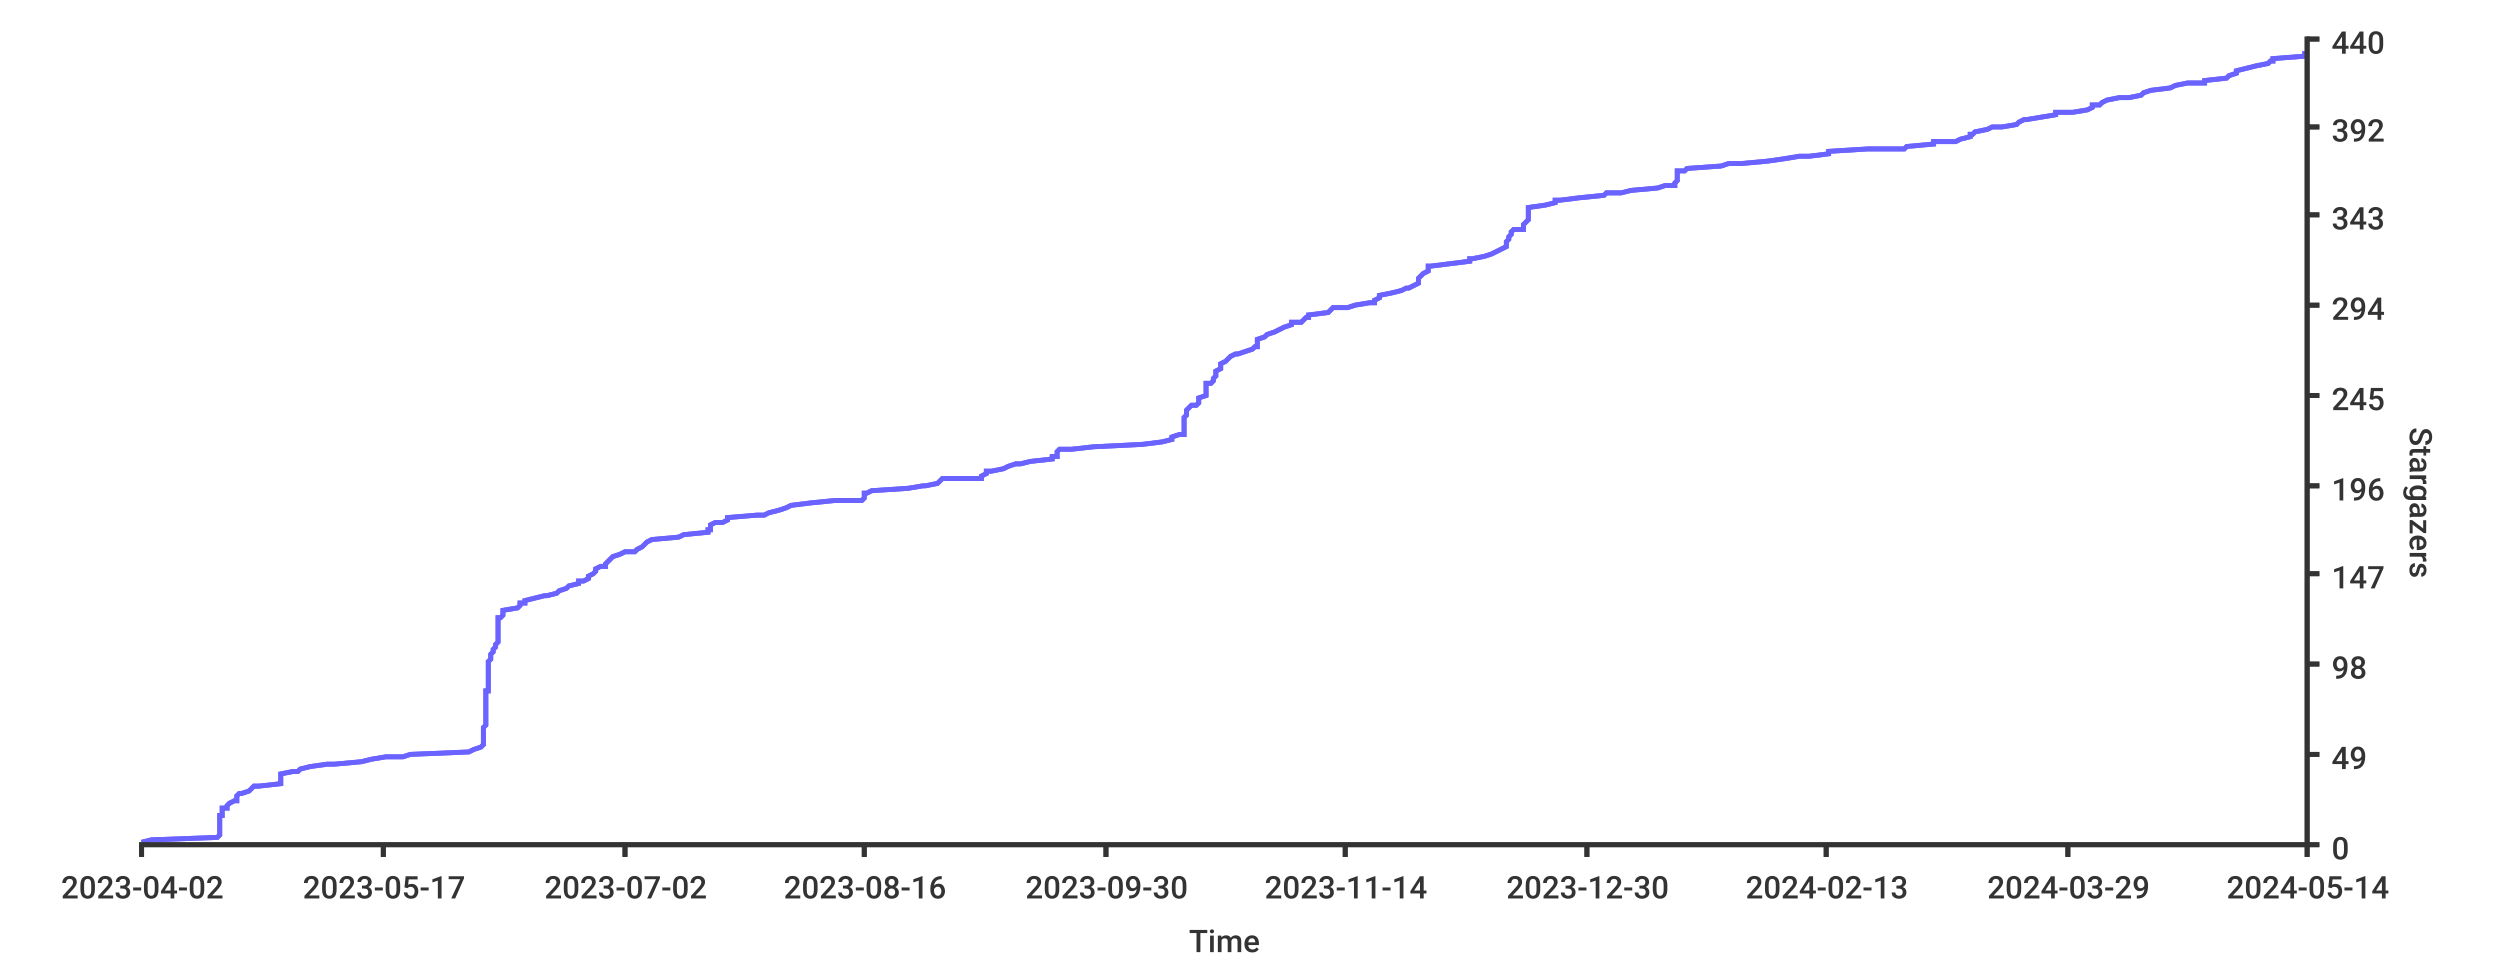
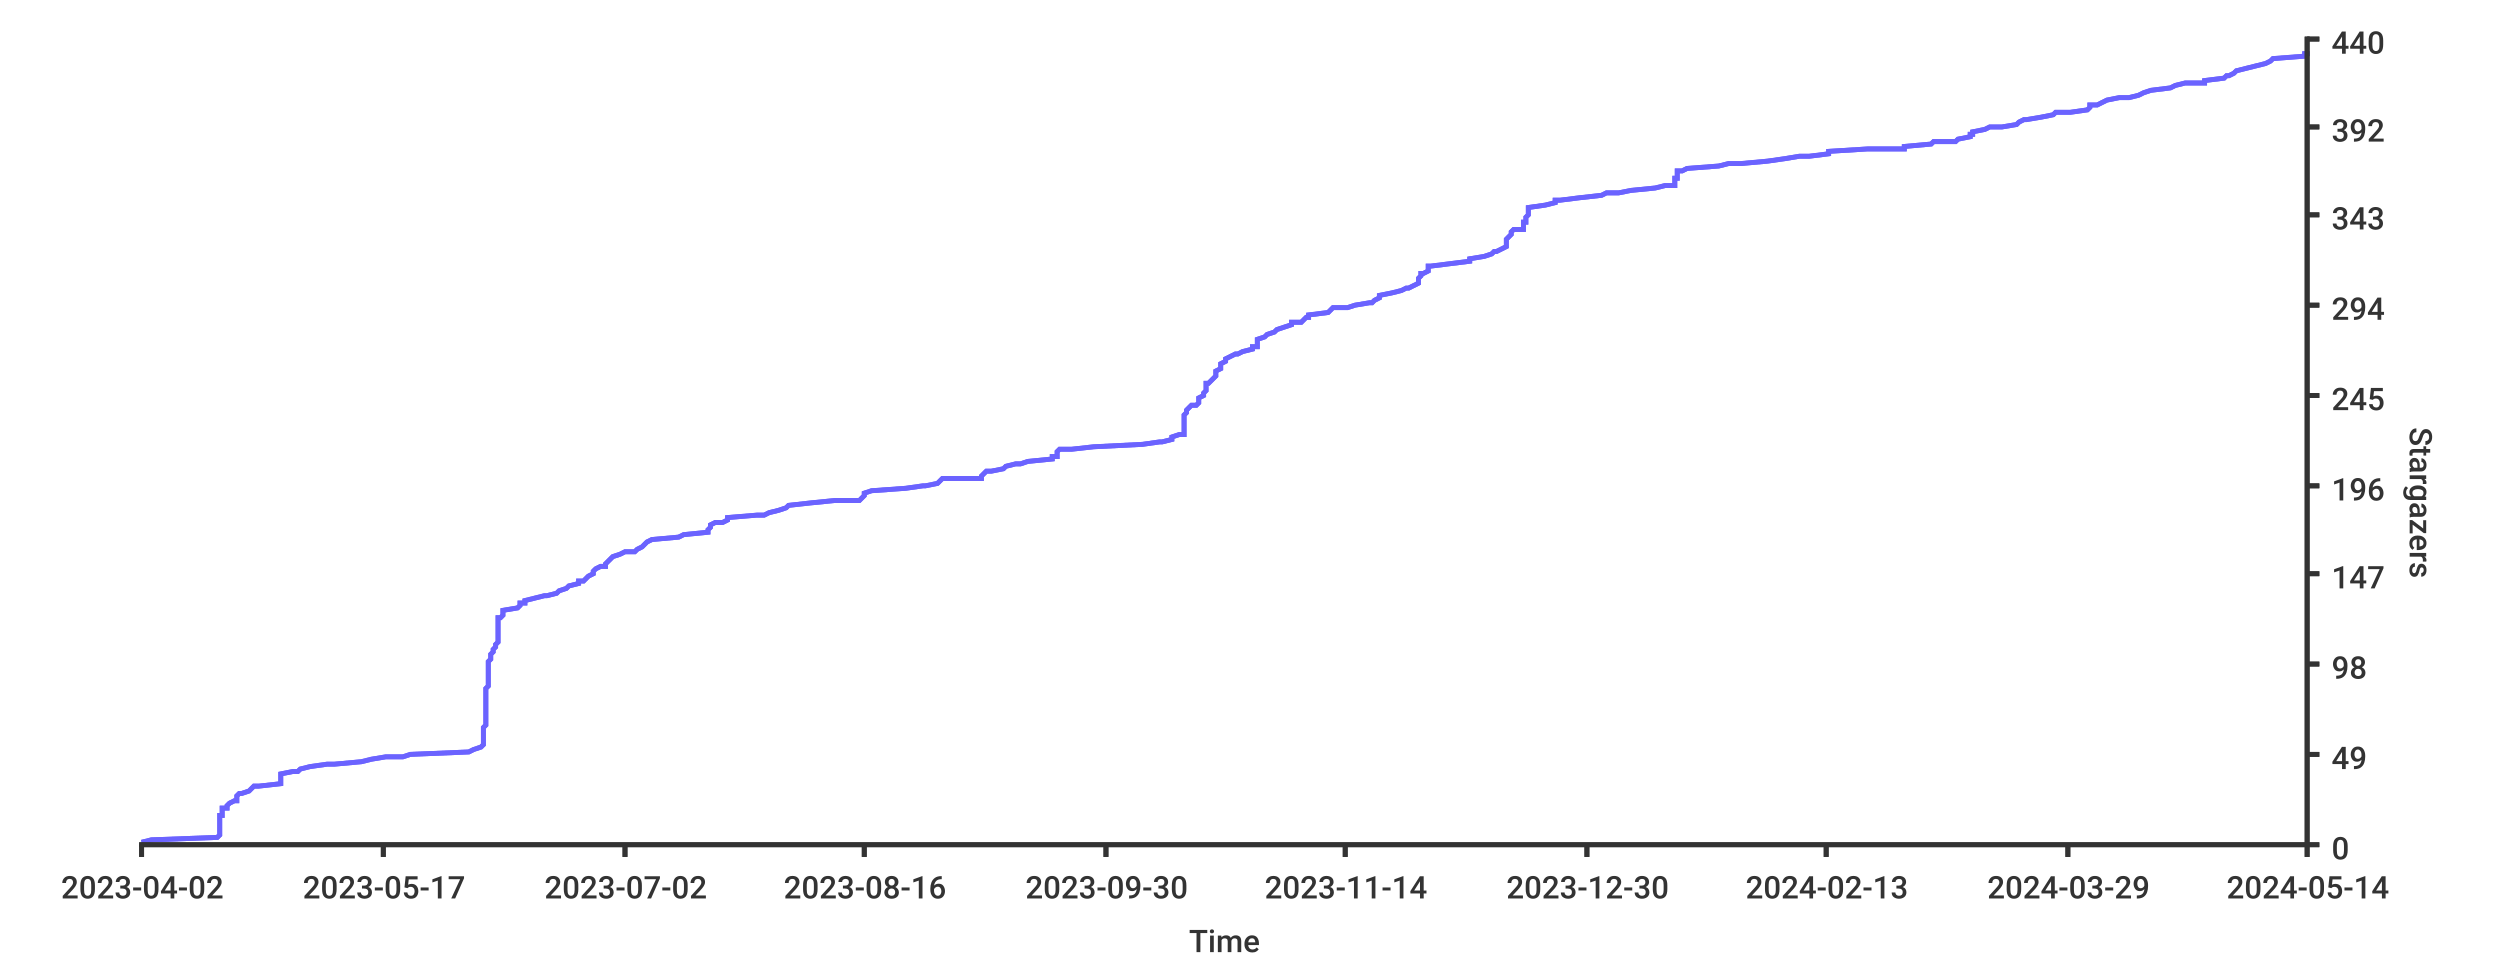
<svg xmlns="http://www.w3.org/2000/svg" width="1024px" height="400px">
  <style type="text/css">
path { fill: none; stroke: rgb(51,51,51); }
path.series { stroke: #6b63ff; }
rect.background { fill: rgb(255,255,255); stroke: none; }

text {
	stroke-width: 0;
	stroke: none;
	fill: rgba(51,51,51,1.0);
	font-size: 12.8px;
	font-family: 'Roboto Medium', sans-serif;
}
</style>
  <rect x="0" y="0" width="1024px" height="400px" class="background" rx="8" />
-   <rect class="background" rx="8" x="0" y="0" width="1024px" height="400px" />
-   <path stroke-width="2" class="series" d="M 58 345 L 62 344 L 89 343 L 89 343 L 90 342 L 90 341 L 90 340 L 90 340 L 90 339 L 90 338 L 90 337 L 90 337 L 90 336 L 90 335 L 90 334 L 91 334 L 91 333 L 91 332 L 91 331 L 93 331 L 93 330 L 94 329 L 96 328 L 97 328 L 97 327 L 97 326 L 98 325 L 99 325 L 102 324 L 103 323 L 104 322 L 106 322 L 115 321 L 115 320 L 115 319 L 115 319 L 115 318 L 115 317 L 120 316 L 122 316 L 123 315 L 127 314 L 134 313 L 137 313 L 148 312 L 152 311 L 158 310 L 165 310 L 168 309 L 192 308 L 194 307 L 194 307 L 197 306 L 198 305 L 198 304 L 198 304 L 198 303 L 198 302 L 198 301 L 198 301 L 198 300 L 198 299 L 198 298 L 198 298 L 199 297 L 199 296 L 199 295 L 199 295 L 199 294 L 199 293 L 199 292 L 199 292 L 199 291 L 199 290 L 199 289 L 199 289 L 199 288 L 199 287 L 199 286 L 199 286 L 199 285 L 199 284 L 199 283 L 200 283 L 200 282 L 200 281 L 200 280 L 200 280 L 200 279 L 200 278 L 200 277 L 200 277 L 200 276 L 200 275 L 200 274 L 200 274 L 200 273 L 200 272 L 200 271 L 200 271 L 201 270 L 201 269 L 201 268 L 201 268 L 202 267 L 202 266 L 203 265 L 203 265 L 203 264 L 204 263 L 204 262 L 204 262 L 204 261 L 204 260 L 204 259 L 204 259 L 204 258 L 204 257 L 204 256 L 204 256 L 204 255 L 204 254 L 204 253 L 205 253 L 206 252 L 206 251 L 206 250 L 206 250 L 212 249 L 213 248 L 213 247 L 215 247 L 215 246 L 219 245 L 223 244 L 224 244 L 228 243 L 229 242 L 232 241 L 232 241 L 233 240 L 237 239 L 237 238 L 239 238 L 241 237 L 241 236 L 243 235 L 243 235 L 244 234 L 244 233 L 246 232 L 248 232 L 248 231 L 249 230 L 250 229 L 250 229 L 251 228 L 254 227 L 256 226 L 260 226 L 261 225 L 263 224 L 264 223 L 264 223 L 265 222 L 267 221 L 278 220 L 278 220 L 280 219 L 290 218 L 290 217 L 291 217 L 291 216 L 291 215 L 293 214 L 296 214 L 298 213 L 298 212 L 310 211 L 313 211 L 315 210 L 319 209 L 322 208 L 322 208 L 324 207 L 332 206 L 342 205 L 353 205 L 354 204 L 354 203 L 354 202 L 355 202 L 357 201 L 372 200 L 378 199 L 379 199 L 384 198 L 385 197 L 386 196 L 402 196 L 402 195 L 404 194 L 404 193 L 406 193 L 411 192 L 413 191 L 416 190 L 418 190 L 422 189 L 431 188 L 431 187 L 433 187 L 433 186 L 433 185 L 434 184 L 439 184 L 448 183 L 468 182 L 476 181 L 476 181 L 480 180 L 480 179 L 483 178 L 485 178 L 485 177 L 485 176 L 485 175 L 485 175 L 485 174 L 485 173 L 485 172 L 485 172 L 485 171 L 486 170 L 486 169 L 486 169 L 486 168 L 487 167 L 488 166 L 490 166 L 491 165 L 491 164 L 491 163 L 491 163 L 494 162 L 494 161 L 494 160 L 494 160 L 494 159 L 494 158 L 494 157 L 496 157 L 497 156 L 497 155 L 498 154 L 498 154 L 498 153 L 498 152 L 500 151 L 500 151 L 500 150 L 500 149 L 502 148 L 502 148 L 503 147 L 504 146 L 506 145 L 507 145 L 510 144 L 513 143 L 514 142 L 515 142 L 515 141 L 515 140 L 515 139 L 515 139 L 518 138 L 519 137 L 522 136 L 522 136 L 524 135 L 526 134 L 529 133 L 529 132 L 533 132 L 534 131 L 535 130 L 536 130 L 536 129 L 544 128 L 545 127 L 546 126 L 552 126 L 555 125 L 561 124 L 563 124 L 563 123 L 565 122 L 565 121 L 565 121 L 570 120 L 574 119 L 576 118 L 577 118 L 579 117 L 581 116 L 581 115 L 581 115 L 581 114 L 582 113 L 583 112 L 583 112 L 585 111 L 585 110 L 585 109 L 586 109 L 594 108 L 602 107 L 602 106 L 603 106 L 608 105 L 611 104 L 613 103 L 613 103 L 615 102 L 617 101 L 617 100 L 617 100 L 617 99 L 618 98 L 618 97 L 618 97 L 619 96 L 619 95 L 620 94 L 624 94 L 624 93 L 624 92 L 625 91 L 625 91 L 626 90 L 626 89 L 626 88 L 626 88 L 626 87 L 626 86 L 626 85 L 626 85 L 633 84 L 637 83 L 637 82 L 639 82 L 647 81 L 657 80 L 658 79 L 664 79 L 668 78 L 679 77 L 682 76 L 686 76 L 686 75 L 687 74 L 687 73 L 687 73 L 687 72 L 687 71 L 687 70 L 690 70 L 691 69 L 705 68 L 708 67 L 713 67 L 724 66 L 731 65 L 737 64 L 741 64 L 749 63 L 749 62 L 765 61 L 780 61 L 781 60 L 792 59 L 792 58 L 801 58 L 803 57 L 807 56 L 807 55 L 808 55 L 809 54 L 814 53 L 816 52 L 820 52 L 826 51 L 827 50 L 829 49 L 830 49 L 836 48 L 842 47 L 842 46 L 849 46 L 855 45 L 857 44 L 857 43 L 860 43 L 861 42 L 863 41 L 868 40 L 872 40 L 877 39 L 878 38 L 881 37 L 881 37 L 889 36 L 891 35 L 896 34 L 903 34 L 903 33 L 912 32 L 913 31 L 913 31 L 916 30 L 916 29 L 920 28 L 920 28 L 924 27 L 929 26 L 930 25 L 931 25 L 931 24 L 944 23 L 944 22 L 945 22" />
-   <path stroke-width="2" class="series" d="M 58 345 L 62 344 L 89 343 L 89 343 L 90 342 L 90 341 L 90 340 L 90 340 L 90 339 L 90 338 L 90 337 L 90 337 L 90 336 L 90 335 L 90 334 L 91 334 L 91 333 L 91 332 L 91 331 L 93 331 L 93 330 L 94 329 L 96 328 L 97 328 L 97 327 L 97 326 L 98 325 L 99 325 L 102 324 L 103 323 L 104 322 L 106 322 L 115 321 L 115 320 L 115 319 L 115 319 L 115 318 L 115 317 L 120 316 L 122 316 L 123 315 L 127 314 L 134 313 L 137 313 L 148 312 L 152 311 L 158 310 L 165 310 L 168 309 L 192 308 L 194 307 L 194 307 L 197 306 L 198 305 L 198 304 L 198 304 L 198 303 L 198 302 L 198 301 L 198 301 L 198 300 L 198 299 L 198 298 L 198 298 L 199 297 L 199 296 L 199 295 L 199 295 L 199 294 L 199 293 L 199 292 L 199 292 L 199 291 L 199 290 L 199 289 L 199 289 L 199 288 L 199 287 L 199 286 L 199 286 L 199 285 L 199 284 L 199 283 L 200 283 L 200 282 L 200 281 L 200 280 L 200 280 L 200 279 L 200 278 L 200 277 L 200 277 L 200 276 L 200 275 L 200 274 L 200 274 L 200 273 L 200 272 L 200 271 L 200 271 L 201 270 L 201 269 L 201 268 L 201 268 L 202 267 L 202 266 L 203 265 L 203 265 L 203 264 L 204 263 L 204 262 L 204 262 L 204 261 L 204 260 L 204 259 L 204 259 L 204 258 L 204 257 L 204 256 L 204 256 L 204 255 L 204 254 L 204 253 L 205 253 L 206 252 L 206 251 L 206 250 L 206 250 L 212 249 L 213 248 L 213 247 L 215 247 L 215 246 L 219 245 L 223 244 L 224 244 L 228 243 L 229 242 L 232 241 L 232 241 L 233 240 L 237 239 L 237 238 L 239 238 L 241 237 L 241 236 L 243 235 L 243 235 L 244 234 L 244 233 L 246 232 L 248 232 L 248 231 L 249 230 L 250 229 L 250 229 L 251 228 L 254 227 L 256 226 L 260 226 L 261 225 L 263 224 L 264 223 L 264 223 L 265 222 L 267 221 L 278 220 L 278 220 L 280 219 L 290 218 L 290 217 L 291 217 L 291 216 L 291 215 L 293 214 L 296 214 L 298 213 L 298 212 L 310 211 L 313 211 L 315 210 L 319 209 L 322 208 L 322 208 L 324 207 L 332 206 L 342 205 L 353 205 L 354 204 L 354 203 L 354 202 L 355 202 L 357 201 L 372 200 L 378 199 L 379 199 L 384 198 L 385 197 L 386 196 L 402 196 L 402 195 L 404 194 L 404 193 L 406 193 L 411 192 L 413 191 L 416 190 L 418 190 L 422 189 L 431 188 L 431 187 L 433 187 L 433 186 L 433 185 L 434 184 L 439 184 L 448 183 L 468 182 L 476 181 L 476 181 L 480 180 L 480 179 L 483 178 L 485 178 L 485 177 L 485 176 L 485 175 L 485 175 L 485 174 L 485 173 L 485 172 L 485 172 L 485 171 L 486 170 L 486 169 L 486 169 L 486 168 L 487 167 L 488 166 L 490 166 L 491 165 L 491 164 L 491 163 L 491 163 L 494 162 L 494 161 L 494 160 L 494 160 L 494 159 L 494 158 L 494 157 L 496 157 L 497 156 L 497 155 L 498 154 L 498 154 L 498 153 L 498 152 L 500 151 L 500 151 L 500 150 L 500 149 L 502 148 L 502 148 L 503 147 L 504 146 L 506 145 L 507 145 L 510 144 L 513 143 L 514 142 L 515 142 L 515 141 L 515 140 L 515 139 L 515 139 L 518 138 L 519 137 L 522 136 L 522 136 L 524 135 L 526 134 L 529 133 L 529 132 L 533 132 L 534 131 L 535 130 L 536 130 L 536 129 L 544 128 L 545 127 L 546 126 L 552 126 L 555 125 L 561 124 L 563 124 L 563 123 L 565 122 L 565 121 L 565 121 L 570 120 L 574 119 L 576 118 L 577 118 L 579 117 L 581 116 L 581 115 L 581 115 L 581 114 L 582 113 L 583 112 L 583 112 L 585 111 L 585 110 L 585 109 L 586 109 L 594 108 L 602 107 L 602 106 L 603 106 L 608 105 L 611 104 L 613 103 L 613 103 L 615 102 L 617 101 L 617 100 L 617 100 L 617 99 L 618 98 L 618 97 L 618 97 L 619 96 L 619 95 L 620 94 L 624 94 L 624 93 L 624 92 L 625 91 L 625 91 L 626 90 L 626 89 L 626 88 L 626 88 L 626 87 L 626 86 L 626 85 L 626 85 L 633 84 L 637 83 L 637 82 L 639 82 L 647 81 L 657 80 L 658 79 L 664 79 L 668 78 L 679 77 L 682 76 L 686 76 L 686 75 L 687 74 L 687 73 L 687 73 L 687 72 L 687 71 L 687 70 L 690 70 L 691 69 L 705 68 L 708 67 L 713 67 L 724 66 L 731 65 L 737 64 L 741 64 L 749 63 L 749 62 L 765 61 L 780 61 L 781 60 L 792 59 L 792 58 L 801 58 L 803 57 L 807 56 L 807 55 L 808 55 L 809 54 L 814 53 L 816 52 L 820 52 L 826 51 L 827 50 L 829 49 L 830 49 L 836 48 L 842 47 L 842 46 L 849 46 L 855 45 L 857 44 L 857 43 L 860 43 L 861 42 L 863 41 L 868 40 L 872 40 L 877 39 L 878 38 L 881 37 L 881 37 L 889 36 L 891 35 L 896 34 L 903 34 L 903 33 L 912 32 L 913 31 L 913 31 L 916 30 L 916 29 L 920 28 L 920 28 L 924 27 L 929 26 L 930 25 L 931 25 L 931 24 L 944 23 L 944 22 L 945 22" />
-   <path d="M 945 346 L 945 15" stroke-width="2" />
+   <rect rx="8" x="0" y="0" width="1024px" height="400px" class="background" />
+   <path d="M 58 345 L 62 344 L 89 343 L 89 343 L 90 342 L 90 341 L 90 340 L 90 340 L 90 339 L 90 338 L 90 337 L 90 337 L 90 336 L 90 335 L 90 334 L 91 334 L 91 333 L 91 332 L 91 331 L 93 331 L 93 330 L 94 329 L 96 328 L 97 328 L 97 327 L 97 326 L 98 325 L 99 325 L 102 324 L 103 323 L 104 322 L 106 322 L 115 321 L 115 320 L 115 319 L 115 319 L 115 318 L 115 317 L 120 316 L 122 316 L 123 315 L 127 314 L 134 313 L 137 313 L 148 312 L 152 311 L 158 310 L 165 310 L 168 309 L 192 308 L 194 307 L 194 307 L 197 306 L 198 305 L 198 304 L 198 304 L 198 303 L 198 302 L 198 301 L 198 301 L 198 300 L 198 299 L 198 298 L 198 298 L 199 297 L 199 296 L 199 295 L 199 295 L 199 294 L 199 293 L 199 292 L 199 292 L 199 291 L 199 290 L 199 289 L 199 289 L 199 288 L 199 287 L 199 286 L 199 286 L 199 285 L 199 284 L 199 283 L 199 283 L 199 282 L 200 281 L 200 280 L 200 280 L 200 279 L 200 278 L 200 277 L 200 277 L 200 276 L 200 275 L 200 274 L 200 274 L 200 273 L 200 272 L 200 271 L 200 271 L 201 270 L 201 269 L 201 268 L 201 268 L 202 267 L 202 266 L 203 265 L 203 265 L 203 264 L 204 263 L 204 262 L 204 262 L 204 261 L 204 260 L 204 259 L 204 259 L 204 258 L 204 257 L 204 256 L 204 256 L 204 255 L 204 254 L 204 253 L 205 253 L 206 252 L 206 251 L 206 250 L 206 250 L 212 249 L 213 248 L 213 247 L 215 247 L 215 246 L 219 245 L 223 244 L 224 244 L 228 243 L 229 242 L 232 241 L 232 241 L 233 240 L 237 239 L 237 238 L 239 238 L 240 237 L 241 236 L 243 235 L 243 235 L 243 234 L 244 233 L 246 232 L 248 232 L 248 231 L 249 230 L 250 229 L 250 229 L 251 228 L 254 227 L 256 226 L 260 226 L 261 225 L 263 224 L 264 223 L 264 223 L 265 222 L 267 221 L 278 220 L 278 220 L 280 219 L 290 218 L 290 217 L 290 217 L 291 216 L 291 215 L 293 214 L 296 214 L 298 213 L 298 212 L 310 211 L 313 211 L 315 210 L 319 209 L 322 208 L 322 208 L 323 207 L 332 206 L 342 205 L 352 205 L 353 204 L 354 203 L 354 202 L 354 202 L 357 201 L 371 200 L 378 199 L 379 199 L 384 198 L 385 197 L 386 196 L 402 196 L 402 195 L 403 194 L 404 193 L 406 193 L 411 192 L 412 191 L 416 190 L 418 190 L 421 189 L 431 188 L 431 187 L 433 187 L 433 186 L 433 185 L 434 184 L 439 184 L 448 183 L 468 182 L 475 181 L 476 181 L 480 180 L 480 179 L 483 178 L 485 178 L 485 177 L 485 176 L 485 175 L 485 175 L 485 174 L 485 173 L 485 172 L 485 172 L 485 171 L 485 170 L 486 169 L 486 169 L 486 168 L 487 167 L 488 166 L 490 166 L 491 165 L 491 164 L 491 163 L 491 163 L 493 162 L 493 161 L 494 160 L 494 160 L 494 159 L 494 158 L 494 157 L 495 157 L 496 156 L 497 155 L 498 154 L 498 154 L 498 153 L 498 152 L 500 151 L 500 151 L 500 150 L 500 149 L 502 148 L 502 148 L 502 147 L 504 146 L 506 145 L 507 145 L 509 144 L 513 143 L 513 142 L 515 142 L 515 141 L 515 140 L 515 139 L 515 139 L 518 138 L 519 137 L 522 136 L 522 136 L 523 135 L 526 134 L 529 133 L 529 132 L 533 132 L 534 131 L 535 130 L 536 130 L 536 129 L 544 128 L 545 127 L 546 126 L 552 126 L 555 125 L 561 124 L 562 124 L 563 123 L 565 122 L 565 121 L 565 121 L 570 120 L 574 119 L 576 118 L 577 118 L 579 117 L 581 116 L 581 115 L 581 115 L 581 114 L 582 113 L 582 112 L 583 112 L 585 111 L 585 110 L 585 109 L 586 109 L 594 108 L 602 107 L 602 106 L 602 106 L 608 105 L 611 104 L 612 103 L 613 103 L 615 102 L 617 101 L 617 100 L 617 100 L 617 99 L 617 98 L 618 97 L 618 97 L 619 96 L 619 95 L 620 94 L 624 94 L 624 93 L 624 92 L 624 91 L 625 91 L 625 90 L 625 89 L 626 88 L 626 88 L 626 87 L 626 86 L 626 85 L 626 85 L 633 84 L 637 83 L 637 82 L 639 82 L 647 81 L 656 80 L 658 79 L 663 79 L 668 78 L 678 77 L 682 76 L 686 76 L 686 75 L 686 74 L 686 73 L 687 73 L 687 72 L 687 71 L 687 70 L 689 70 L 691 69 L 704 68 L 708 67 L 713 67 L 724 66 L 731 65 L 737 64 L 741 64 L 749 63 L 749 62 L 765 61 L 780 61 L 780 60 L 791 59 L 792 58 L 801 58 L 802 57 L 807 56 L 807 55 L 808 55 L 808 54 L 813 53 L 815 52 L 820 52 L 826 51 L 827 50 L 829 49 L 830 49 L 836 48 L 841 47 L 842 46 L 848 46 L 855 45 L 856 44 L 856 43 L 859 43 L 861 42 L 863 41 L 868 40 L 872 40 L 876 39 L 878 38 L 881 37 L 881 37 L 889 36 L 891 35 L 895 34 L 903 34 L 903 33 L 911 32 L 912 31 L 913 31 L 915 30 L 916 29 L 920 28 L 920 28 L 924 27 L 928 26 L 930 25 L 930 25 L 931 24 L 944 23 L 944 22 L 945 22 L 945 21" stroke-width="2" class="series" />
+   <path stroke-width="2" class="series" d="M 58 345 L 62 344 L 89 343 L 89 343 L 90 342 L 90 341 L 90 340 L 90 340 L 90 339 L 90 338 L 90 337 L 90 337 L 90 336 L 90 335 L 90 334 L 91 334 L 91 333 L 91 332 L 91 331 L 93 331 L 93 330 L 94 329 L 96 328 L 97 328 L 97 327 L 97 326 L 98 325 L 99 325 L 102 324 L 103 323 L 104 322 L 106 322 L 115 321 L 115 320 L 115 319 L 115 319 L 115 318 L 115 317 L 120 316 L 122 316 L 123 315 L 127 314 L 134 313 L 137 313 L 148 312 L 152 311 L 158 310 L 165 310 L 168 309 L 192 308 L 194 307 L 194 307 L 197 306 L 198 305 L 198 304 L 198 304 L 198 303 L 198 302 L 198 301 L 198 301 L 198 300 L 198 299 L 198 298 L 198 298 L 199 297 L 199 296 L 199 295 L 199 295 L 199 294 L 199 293 L 199 292 L 199 292 L 199 291 L 199 290 L 199 289 L 199 289 L 199 288 L 199 287 L 199 286 L 199 286 L 199 285 L 199 284 L 199 283 L 199 283 L 199 282 L 200 281 L 200 280 L 200 280 L 200 279 L 200 278 L 200 277 L 200 277 L 200 276 L 200 275 L 200 274 L 200 274 L 200 273 L 200 272 L 200 271 L 200 271 L 201 270 L 201 269 L 201 268 L 201 268 L 202 267 L 202 266 L 203 265 L 203 265 L 203 264 L 204 263 L 204 262 L 204 262 L 204 261 L 204 260 L 204 259 L 204 259 L 204 258 L 204 257 L 204 256 L 204 256 L 204 255 L 204 254 L 204 253 L 205 253 L 206 252 L 206 251 L 206 250 L 206 250 L 212 249 L 213 248 L 213 247 L 215 247 L 215 246 L 219 245 L 223 244 L 224 244 L 228 243 L 229 242 L 232 241 L 232 241 L 233 240 L 237 239 L 237 238 L 239 238 L 240 237 L 241 236 L 243 235 L 243 235 L 243 234 L 244 233 L 246 232 L 248 232 L 248 231 L 249 230 L 250 229 L 250 229 L 251 228 L 254 227 L 256 226 L 260 226 L 261 225 L 263 224 L 264 223 L 264 223 L 265 222 L 267 221 L 278 220 L 278 220 L 280 219 L 290 218 L 290 217 L 290 217 L 291 216 L 291 215 L 293 214 L 296 214 L 298 213 L 298 212 L 310 211 L 313 211 L 315 210 L 319 209 L 322 208 L 322 208 L 323 207 L 332 206 L 342 205 L 352 205 L 353 204 L 354 203 L 354 202 L 354 202 L 357 201 L 371 200 L 378 199 L 379 199 L 384 198 L 385 197 L 386 196 L 402 196 L 402 195 L 403 194 L 404 193 L 406 193 L 411 192 L 412 191 L 416 190 L 418 190 L 421 189 L 431 188 L 431 187 L 433 187 L 433 186 L 433 185 L 434 184 L 439 184 L 448 183 L 468 182 L 475 181 L 476 181 L 480 180 L 480 179 L 483 178 L 485 178 L 485 177 L 485 176 L 485 175 L 485 175 L 485 174 L 485 173 L 485 172 L 485 172 L 485 171 L 485 170 L 486 169 L 486 169 L 486 168 L 487 167 L 488 166 L 490 166 L 491 165 L 491 164 L 491 163 L 491 163 L 493 162 L 493 161 L 494 160 L 494 160 L 494 159 L 494 158 L 494 157 L 495 157 L 496 156 L 497 155 L 498 154 L 498 154 L 498 153 L 498 152 L 500 151 L 500 151 L 500 150 L 500 149 L 502 148 L 502 148 L 502 147 L 504 146 L 506 145 L 507 145 L 509 144 L 513 143 L 513 142 L 515 142 L 515 141 L 515 140 L 515 139 L 515 139 L 518 138 L 519 137 L 522 136 L 522 136 L 523 135 L 526 134 L 529 133 L 529 132 L 533 132 L 534 131 L 535 130 L 536 130 L 536 129 L 544 128 L 545 127 L 546 126 L 552 126 L 555 125 L 561 124 L 562 124 L 563 123 L 565 122 L 565 121 L 565 121 L 570 120 L 574 119 L 576 118 L 577 118 L 579 117 L 581 116 L 581 115 L 581 115 L 581 114 L 582 113 L 582 112 L 583 112 L 585 111 L 585 110 L 585 109 L 586 109 L 594 108 L 602 107 L 602 106 L 602 106 L 608 105 L 611 104 L 612 103 L 613 103 L 615 102 L 617 101 L 617 100 L 617 100 L 617 99 L 617 98 L 618 97 L 618 97 L 619 96 L 619 95 L 620 94 L 624 94 L 624 93 L 624 92 L 624 91 L 625 91 L 625 90 L 625 89 L 626 88 L 626 88 L 626 87 L 626 86 L 626 85 L 626 85 L 633 84 L 637 83 L 637 82 L 639 82 L 647 81 L 656 80 L 658 79 L 663 79 L 668 78 L 678 77 L 682 76 L 686 76 L 686 75 L 686 74 L 686 73 L 687 73 L 687 72 L 687 71 L 687 70 L 689 70 L 691 69 L 704 68 L 708 67 L 713 67 L 724 66 L 731 65 L 737 64 L 741 64 L 749 63 L 749 62 L 765 61 L 780 61 L 780 60 L 791 59 L 792 58 L 801 58 L 802 57 L 807 56 L 807 55 L 808 55 L 808 54 L 813 53 L 815 52 L 820 52 L 826 51 L 827 50 L 829 49 L 830 49 L 836 48 L 841 47 L 842 46 L 848 46 L 855 45 L 856 44 L 856 43 L 859 43 L 861 42 L 863 41 L 868 40 L 872 40 L 876 39 L 878 38 L 881 37 L 881 37 L 889 36 L 891 35 L 895 34 L 903 34 L 903 33 L 911 32 L 912 31 L 913 31 L 915 30 L 916 29 L 920 28 L 920 28 L 924 27 L 928 26 L 930 25 L 930 25 L 931 24 L 944 23 L 944 22 L 945 22 L 945 21" />
+   <path stroke-width="2" d="M 945 346 L 945 15" />
  <path stroke-width="2" d="M 945 346 L 945 15" />
  <path stroke-width="2" d="M 945 346 L 950 346" />
  <path stroke-width="2" d="M 945 346 L 950 346" />
-   <text x="955" y="352">0</text>
+   <text y="352" x="955">0</text>
  <path stroke-width="2" d="M 945 309 L 950 309" />
  <path stroke-width="2" d="M 945 309 L 950 309" />
  <text x="955" y="315">49</text>
  <path stroke-width="2" d="M 945 272 L 950 272" />
-   <path d="M 945 272 L 950 272" stroke-width="2" />
+   <path stroke-width="2" d="M 945 272 L 950 272" />
  <text x="955" y="278">98</text>
  <path stroke-width="2" d="M 945 235 L 950 235" />
  <path stroke-width="2" d="M 945 235 L 950 235" />
  <text x="955" y="241">147</text>
-   <path stroke-width="2" d="M 945 199 L 950 199" />
+   <path d="M 945 199 L 950 199" stroke-width="2" />
  <path stroke-width="2" d="M 945 199 L 950 199" />
  <text x="955" y="205">196</text>
  <path stroke-width="2" d="M 945 162 L 950 162" />
-   <path stroke-width="2" d="M 945 162 L 950 162" />
+   <path d="M 945 162 L 950 162" stroke-width="2" />
  <text x="955" y="168">245</text>
  <path stroke-width="2" d="M 945 125 L 950 125" />
  <path stroke-width="2" d="M 945 125 L 950 125" />
  <text x="955" y="131">294</text>
  <path stroke-width="2" d="M 945 88 L 950 88" />
  <path stroke-width="2" d="M 945 88 L 950 88" />
  <text x="955" y="94">343</text>
  <path stroke-width="2" d="M 945 52 L 950 52" />
  <path stroke-width="2" d="M 945 52 L 950 52" />
  <text x="955" y="58">392</text>
+   <path stroke-width="2" d="M 945 16 L 950 16" />
  <path d="M 945 16 L 950 16" stroke-width="2" />
-   <path stroke-width="2" d="M 945 16 L 950 16" />
-   <text x="955" y="22">440</text>
+   <text y="22" x="955">440</text>
  <text x="987" y="175" transform="rotate(90.00,987,175)">Stargazers</text>
-   <path d="M 57 346 L 945 346" stroke-width="2" />
-   <path d="M 57 346 L 945 346" stroke-width="2" />
+   <path stroke-width="2" d="M 57 346 L 945 346" />
+   <path stroke-width="2" d="M 57 346 L 945 346" />
  <path stroke-width="2" d="M 58 346 L 58 351" />
  <path stroke-width="2" d="M 58 346 L 58 351" />
-   <text x="25" y="368">2023-04-02</text>
+   <text y="368" x="25">2023-04-02</text>
  <path stroke-width="2" d="M 157 346 L 157 351" />
  <path stroke-width="2" d="M 157 346 L 157 351" />
  <text x="124" y="368">2023-05-17</text>
  <path stroke-width="2" d="M 256 346 L 256 351" />
-   <path d="M 256 346 L 256 351" stroke-width="2" />
+   <path stroke-width="2" d="M 256 346 L 256 351" />
  <text x="223" y="368">2023-07-02</text>
  <path stroke-width="2" d="M 354 346 L 354 351" />
  <path stroke-width="2" d="M 354 346 L 354 351" />
  <text x="321" y="368">2023-08-16</text>
  <path stroke-width="2" d="M 453 346 L 453 351" />
  <path stroke-width="2" d="M 453 346 L 453 351" />
  <text x="420" y="368">2023-09-30</text>
  <path stroke-width="2" d="M 551 346 L 551 351" />
  <path stroke-width="2" d="M 551 346 L 551 351" />
  <text x="518" y="368">2023-11-14</text>
  <path stroke-width="2" d="M 650 346 L 650 351" />
  <path stroke-width="2" d="M 650 346 L 650 351" />
  <text x="617" y="368">2023-12-30</text>
  <path stroke-width="2" d="M 748 346 L 748 351" />
  <path stroke-width="2" d="M 748 346 L 748 351" />
-   <text y="368" x="715">2024-02-13</text>
-   <path d="M 847 346 L 847 351" stroke-width="2" />
+   <text x="715" y="368">2024-02-13</text>
  <path stroke-width="2" d="M 847 346 L 847 351" />
-   <text y="368" x="814">2024-03-29</text>
+   <path stroke-width="2" d="M 847 346 L 847 351" />
+   <text x="814" y="368">2024-03-29</text>
  <path stroke-width="2" d="M 945 346 L 945 351" />
  <path stroke-width="2" d="M 945 346 L 945 351" />
  <text x="912" y="368">2024-05-14</text>
  <text x="487" y="390">Time</text>
</svg>
